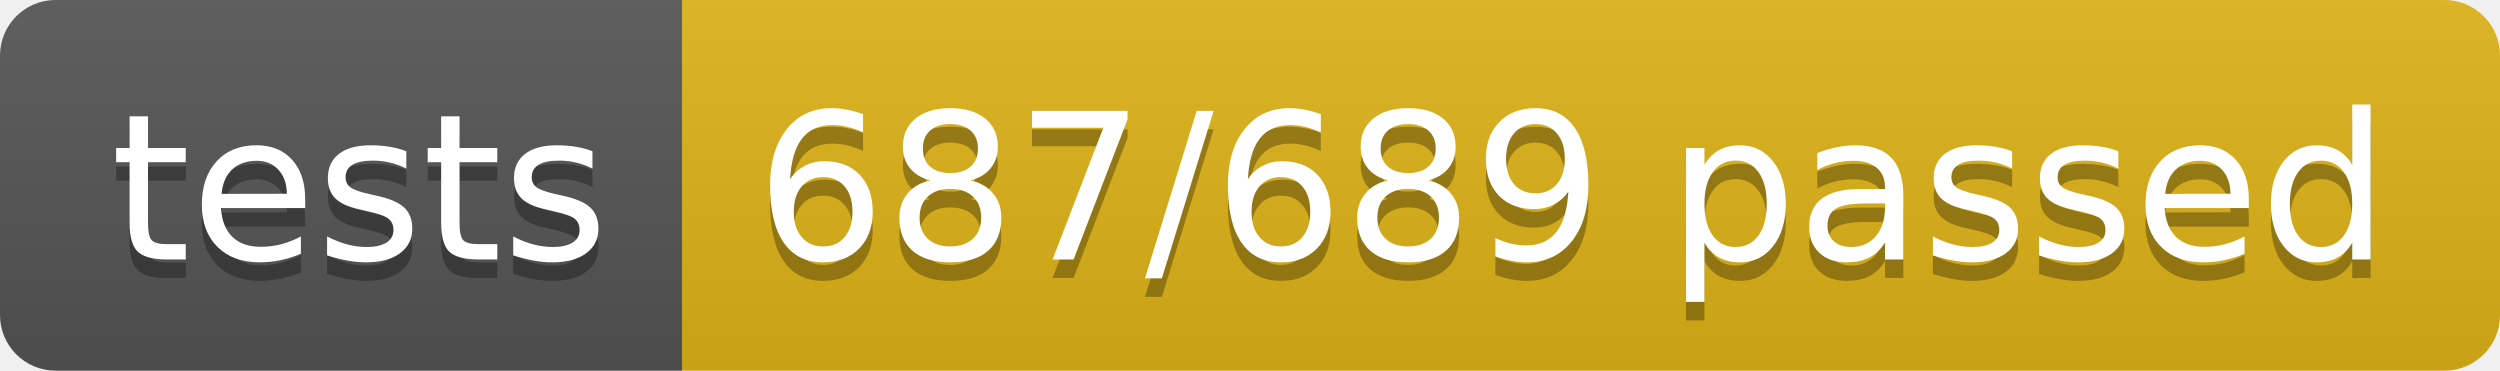
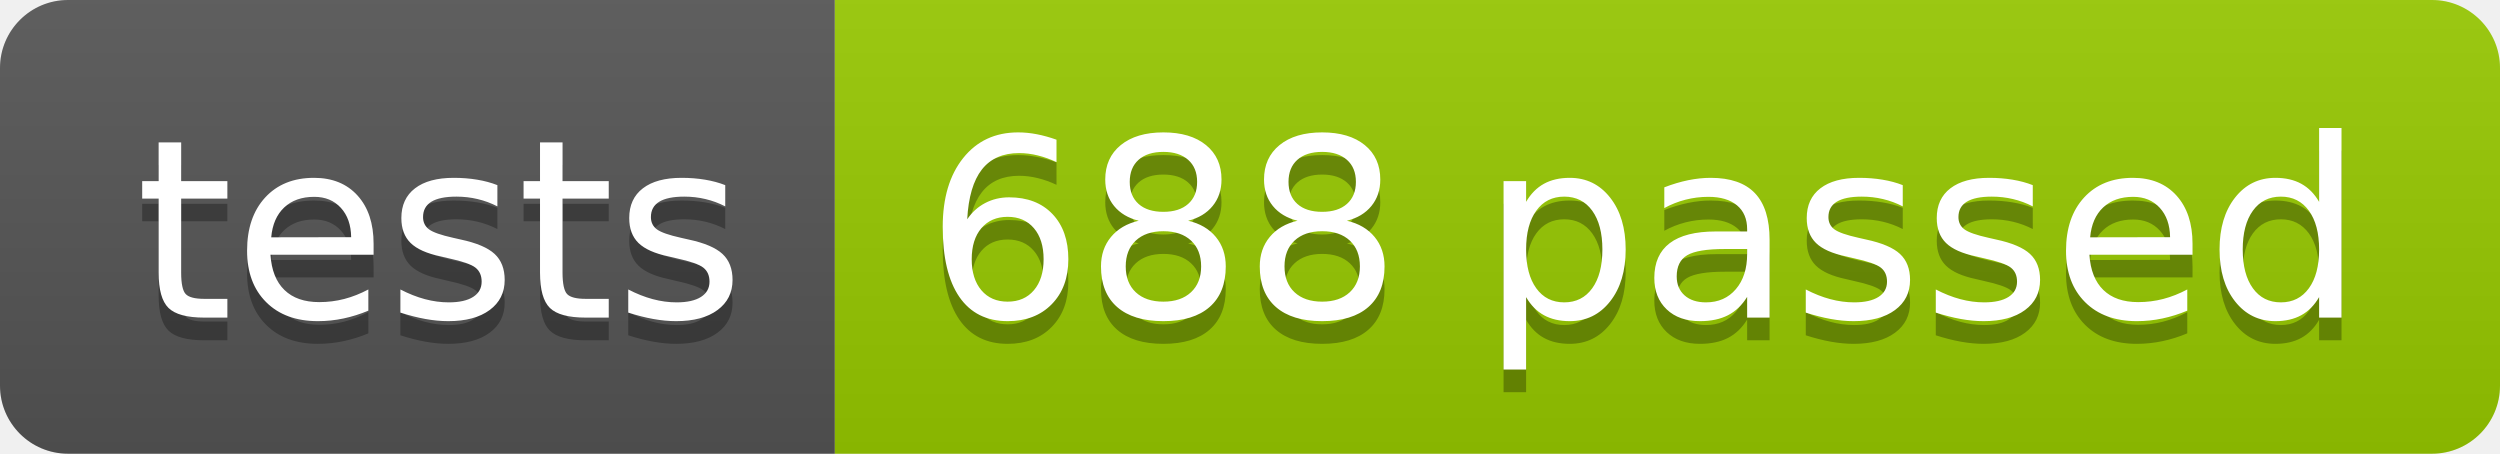
- <svg xmlns="http://www.w3.org/2000/svg" width="134.9" height="20">
+ <svg xmlns="http://www.w3.org/2000/svg" width="110.2" height="20">
  <linearGradient id="smooth" x2="0" y2="100%">
    <stop offset="0" stop-color="#bbb" stop-opacity=".1" />
    <stop offset="1" stop-opacity=".1" />
  </linearGradient>
  <clipPath id="round">
-     <rect width="134.9" height="20" rx="3" fill="#fff" />
+     <rect width="110.2" height="20" rx="3" fill="#fff" />
  </clipPath>
  <g clip-path="url(#round)">
    <rect width="36.8" height="20" fill="#555" />
-     <rect x="36.8" width="98.1" height="20" fill="#dfb317" />
-     <rect width="134.9" height="20" fill="url(#smooth)" />
+     <rect x="36.8" width="73.4" height="20" fill="#97CA00" />
+     <rect width="110.2" height="20" fill="url(#smooth)" />
  </g>
  <g fill="#fff" text-anchor="middle" font-family="DejaVu Sans,Verdana,Geneva,sans-serif" font-size="110">
    <text x="194.0" y="150" fill="#010101" fill-opacity=".3" transform="scale(0.1)" textLength="268.0" lengthAdjust="spacing">tests</text>
    <text x="194.0" y="140" transform="scale(0.1)" textLength="268.0" lengthAdjust="spacing">tests</text>
-     <text x="848.5" y="150" fill="#010101" fill-opacity=".3" transform="scale(0.1)" textLength="881.0" lengthAdjust="spacing">687/689 passed</text>
-     <text x="848.5" y="140" transform="scale(0.1)" textLength="881.0" lengthAdjust="spacing">687/689 passed</text>
+     <text x="725.0" y="150" fill="#010101" fill-opacity=".3" transform="scale(0.1)" textLength="634.0" lengthAdjust="spacing">688 passed</text>
+     <text x="725.0" y="140" transform="scale(0.1)" textLength="634.0" lengthAdjust="spacing">688 passed</text>
  </g>
</svg>
